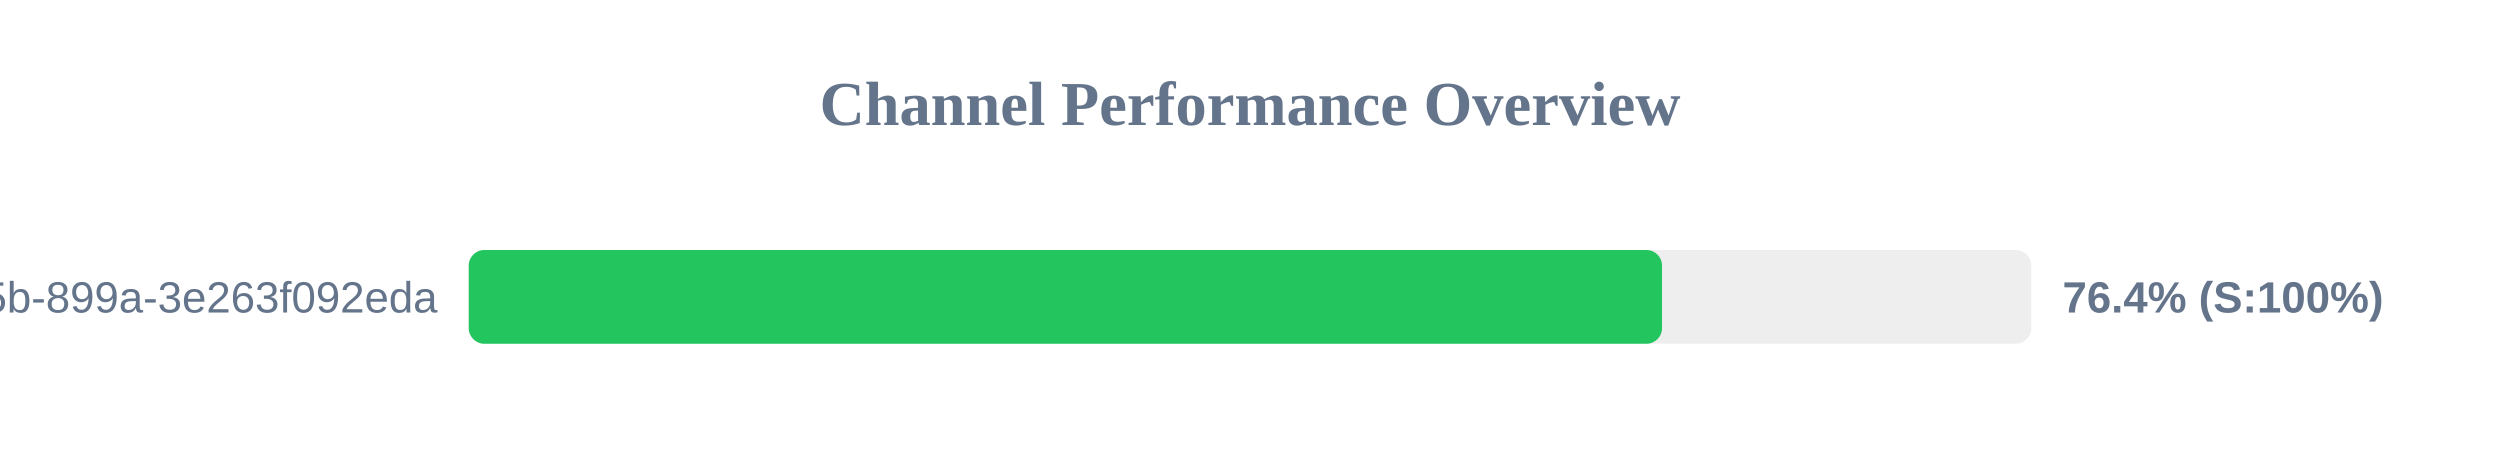
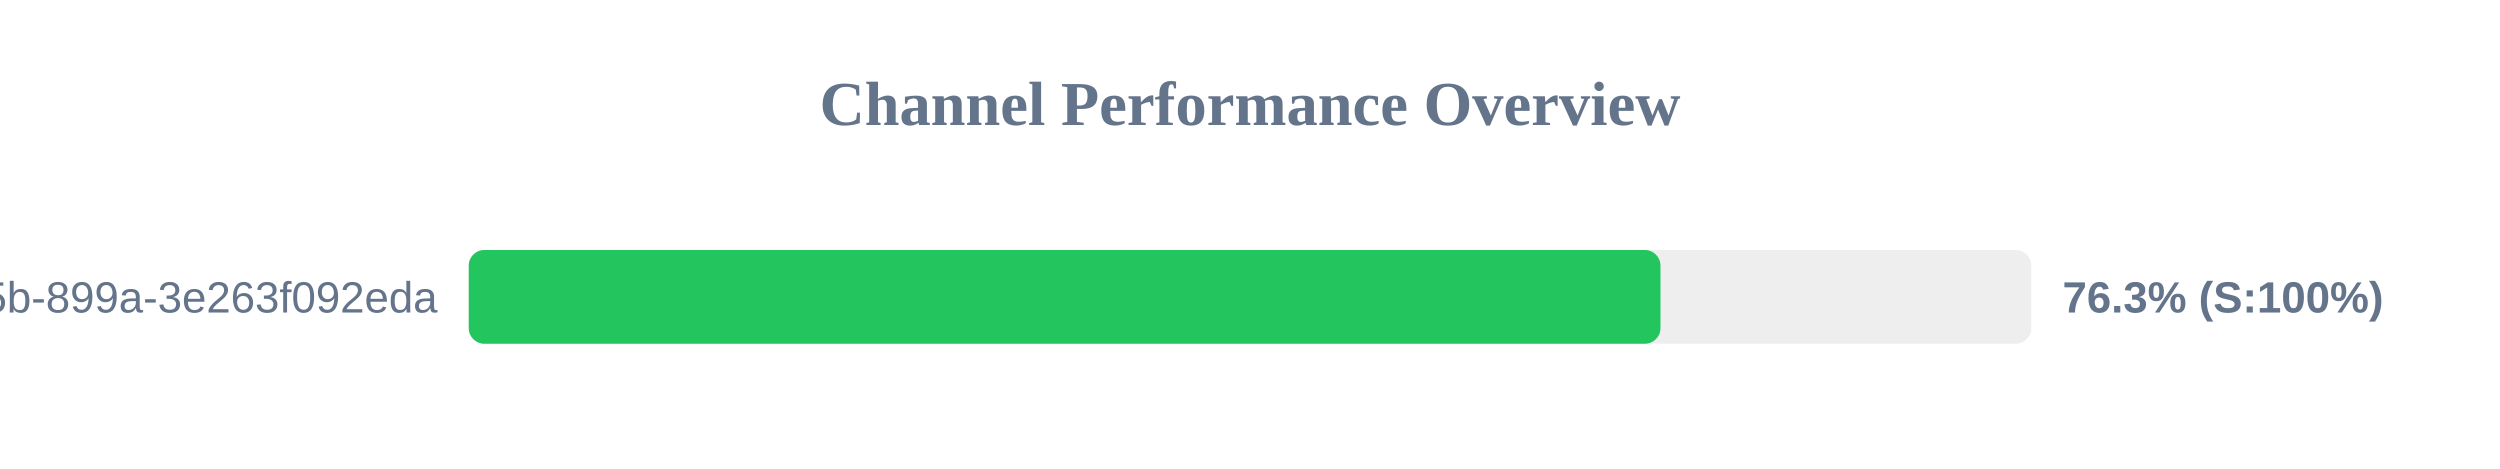
<svg xmlns="http://www.w3.org/2000/svg" width="800" height="150" version="1.1">
  <style>
        .row { font: 14px Arial; fill: #64748b; }
        .score { font: bold 14px Arial; fill: #64748b; }
    </style>
  <text x="400" y="40" text-anchor="middle" font-size="20px" font-weight="bold" fill="#64748b">Channel Performance Overview</text>
  <rect x="150" y="80" width="500" height="30" fill="#eee" rx="5" />
-   <rect x="150" y="80" width="381.85" height="30" fill="#22c55e" rx="5" />
+   <rect x="150" y="80" width="381.35" height="30" fill="#22c55e" rx="5" />
  <text x="140" y="100" text-anchor="end" class="row">?uuid=6bf726db-fb0b-405b-899a-3e263f092eda</text>
-   <text x="660" y="100" text-anchor="start" class="score">76.4% (S:100%)</text>
+   <text x="660" y="100" text-anchor="start" class="score">76.3% (S:100%)</text>
</svg>
